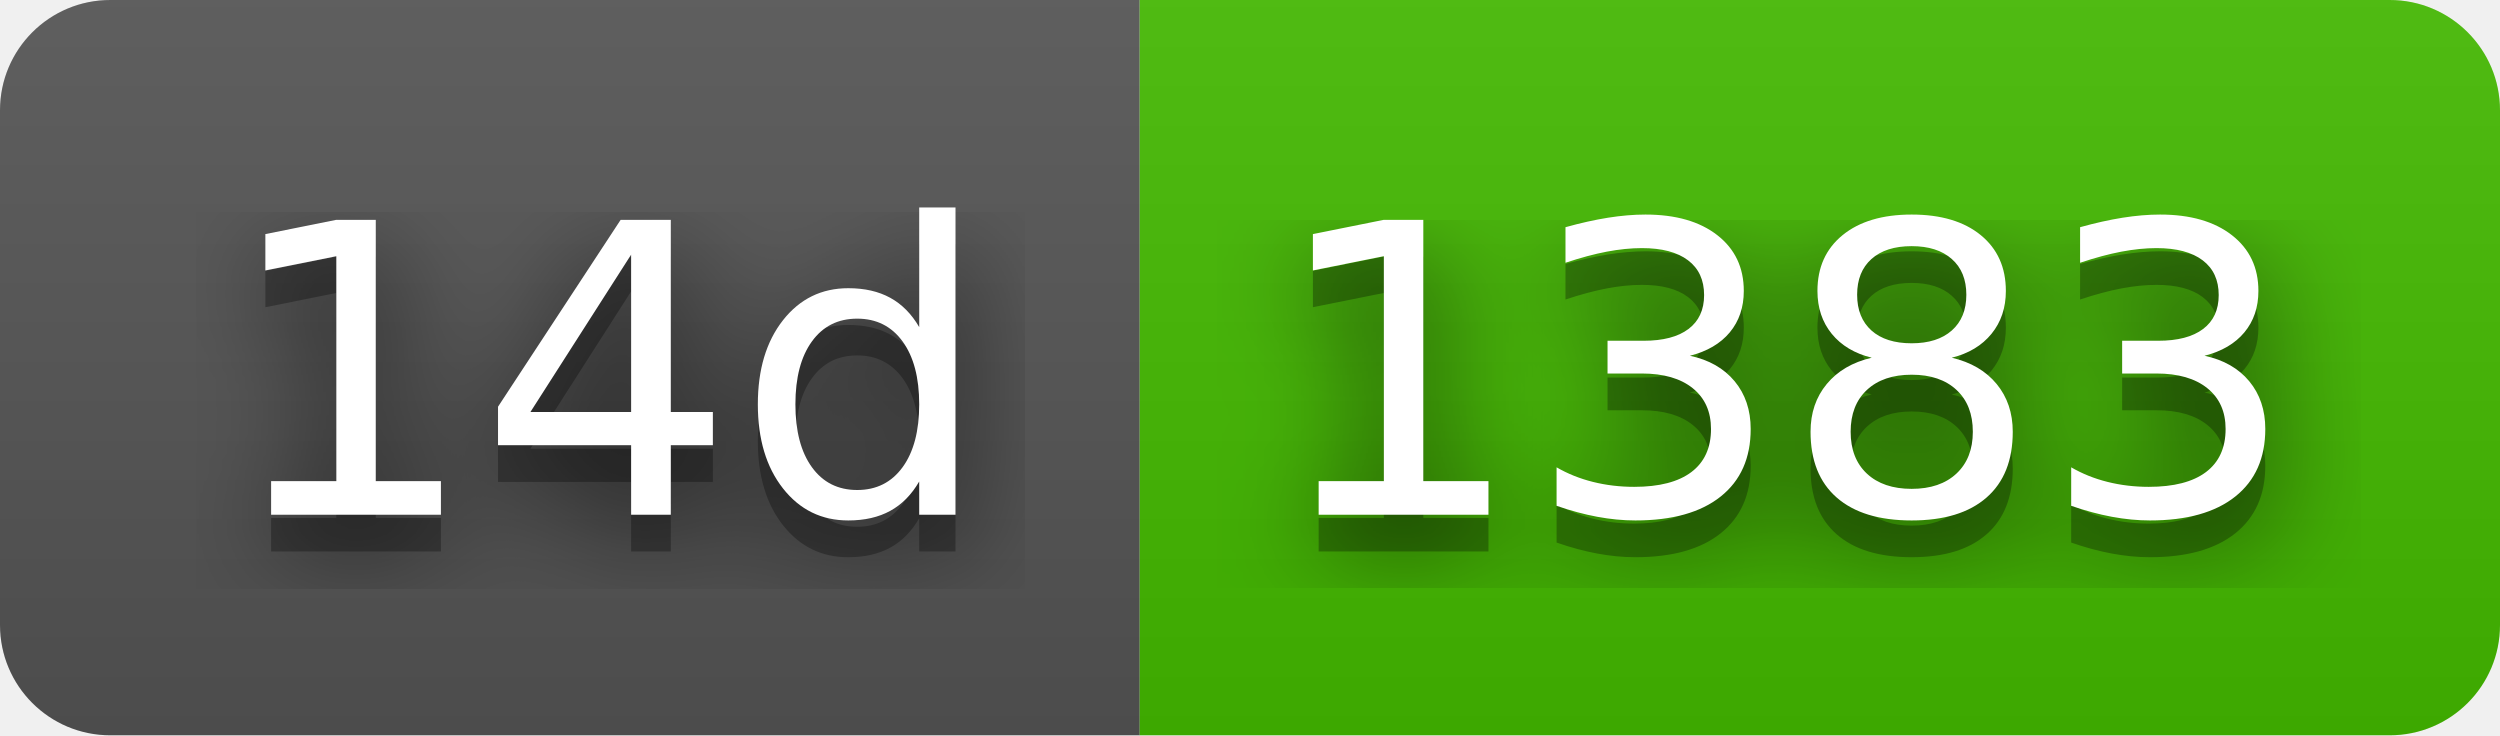
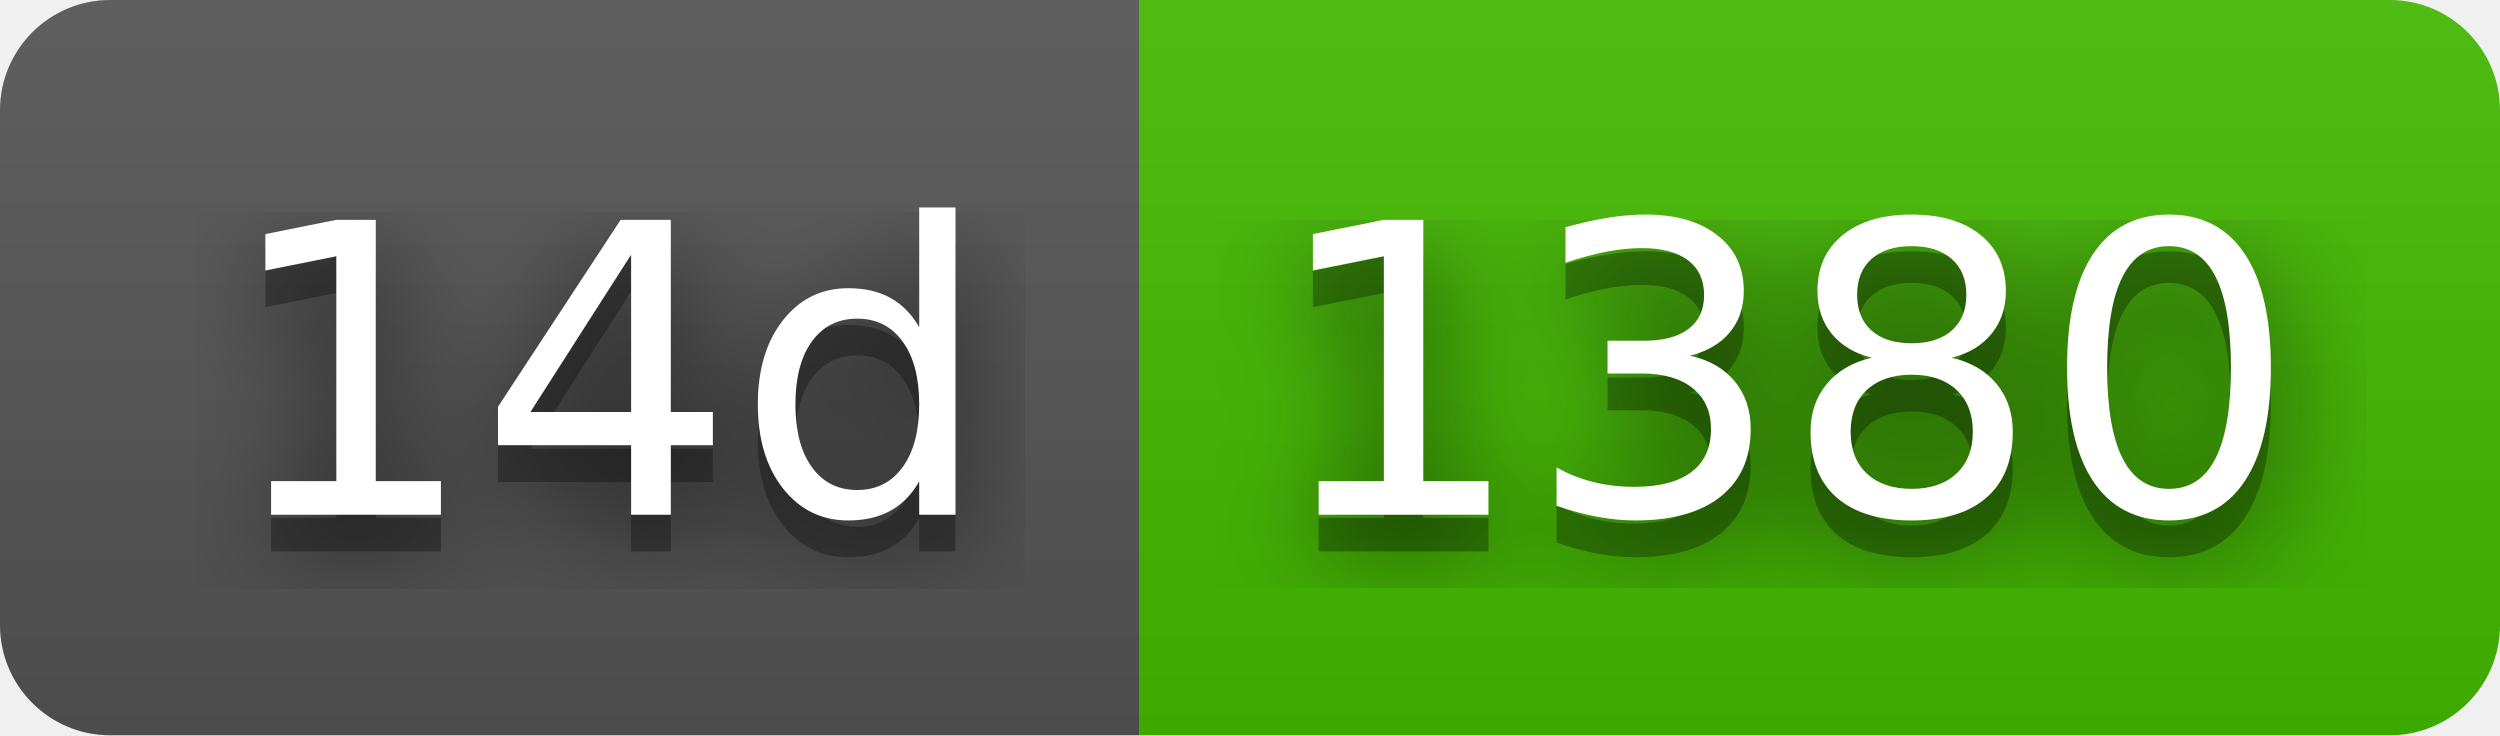
- <svg xmlns="http://www.w3.org/2000/svg" width="68" height="20" role="img" aria-label="14d: 1383">
+ <svg xmlns="http://www.w3.org/2000/svg" width="68" height="20" role="img" aria-label="14d: 1380">
  <filter id="blur">
    <feGaussianBlur stdDeviation="16" />
  </filter>
  <linearGradient id="s" x2="0" y2="100%">
    <stop offset="0" stop-color="#bbb" stop-opacity=".1" />
    <stop offset="1" stop-opacity=".1" />
  </linearGradient>
  <clipPath id="r">
    <rect width="68" height="20" rx="3" />
  </clipPath>
  <g clip-path="url(#r)">
    <rect width="31" height="20" fill="#555" />
    <rect x="31" width="37" height="20" fill="#4b0" />
    <rect width="68" height="20" fill="url(#s)" />
  </g>
  <g fill="#fff" text-anchor="middle" font-family="Verdana,Geneva,DejaVu Sans,sans-serif" text-rendering="geometricPrecision" font-size="110">
    <g transform="scale(.1)">
      <g aria-hidden="true" fill="#010101">
        <text x="165" y="150" fill-opacity=".8" filter="url(#blur)" textLength="210">14d</text>
        <text x="165" y="150" fill-opacity=".3" textLength="210">14d</text>
      </g>
      <text x="165" y="140" textLength="210">14d</text>
    </g>
    <g transform="scale(.1)">
      <g aria-hidden="true" fill="#010101">
-         <text x="485" y="150" fill-opacity=".8" filter="url(#blur)" textLength="270">1383</text>
-         <text x="485" y="150" fill-opacity=".3" textLength="270">1383</text>
+         <text x="485" y="150" fill-opacity=".8" filter="url(#blur)" textLength="270">1380</text>
+         <text x="485" y="150" fill-opacity=".3" textLength="270">1380</text>
      </g>
-       <text x="485" y="140" textLength="270">1383</text>
+       <text x="485" y="140" textLength="270">1380</text>
    </g>
  </g>
</svg>
